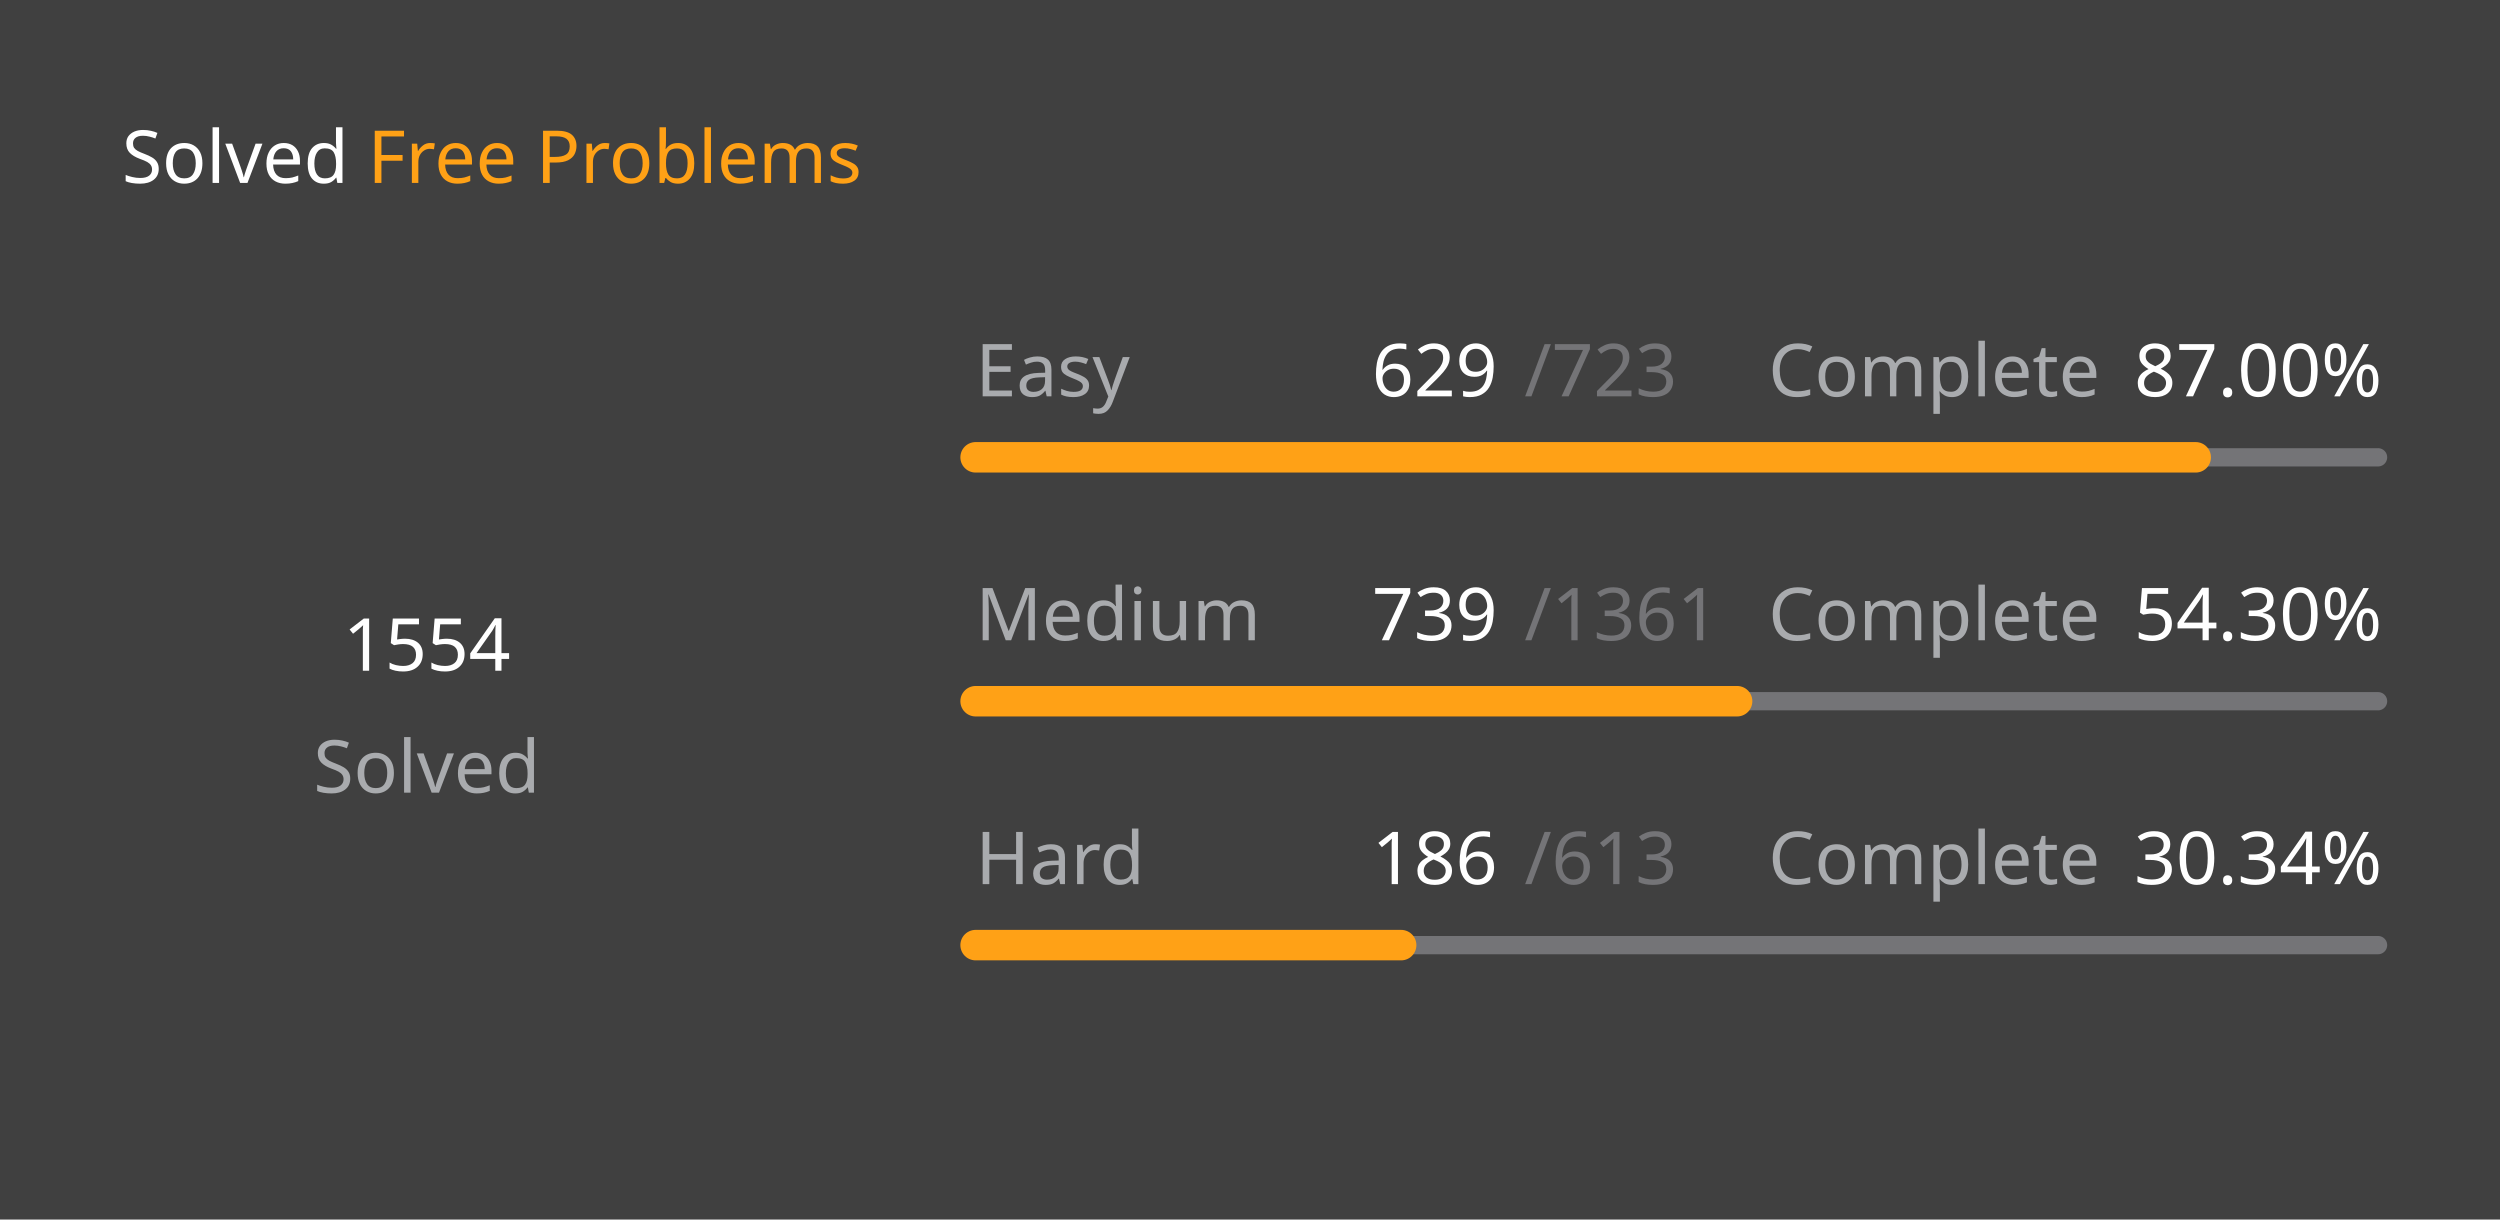
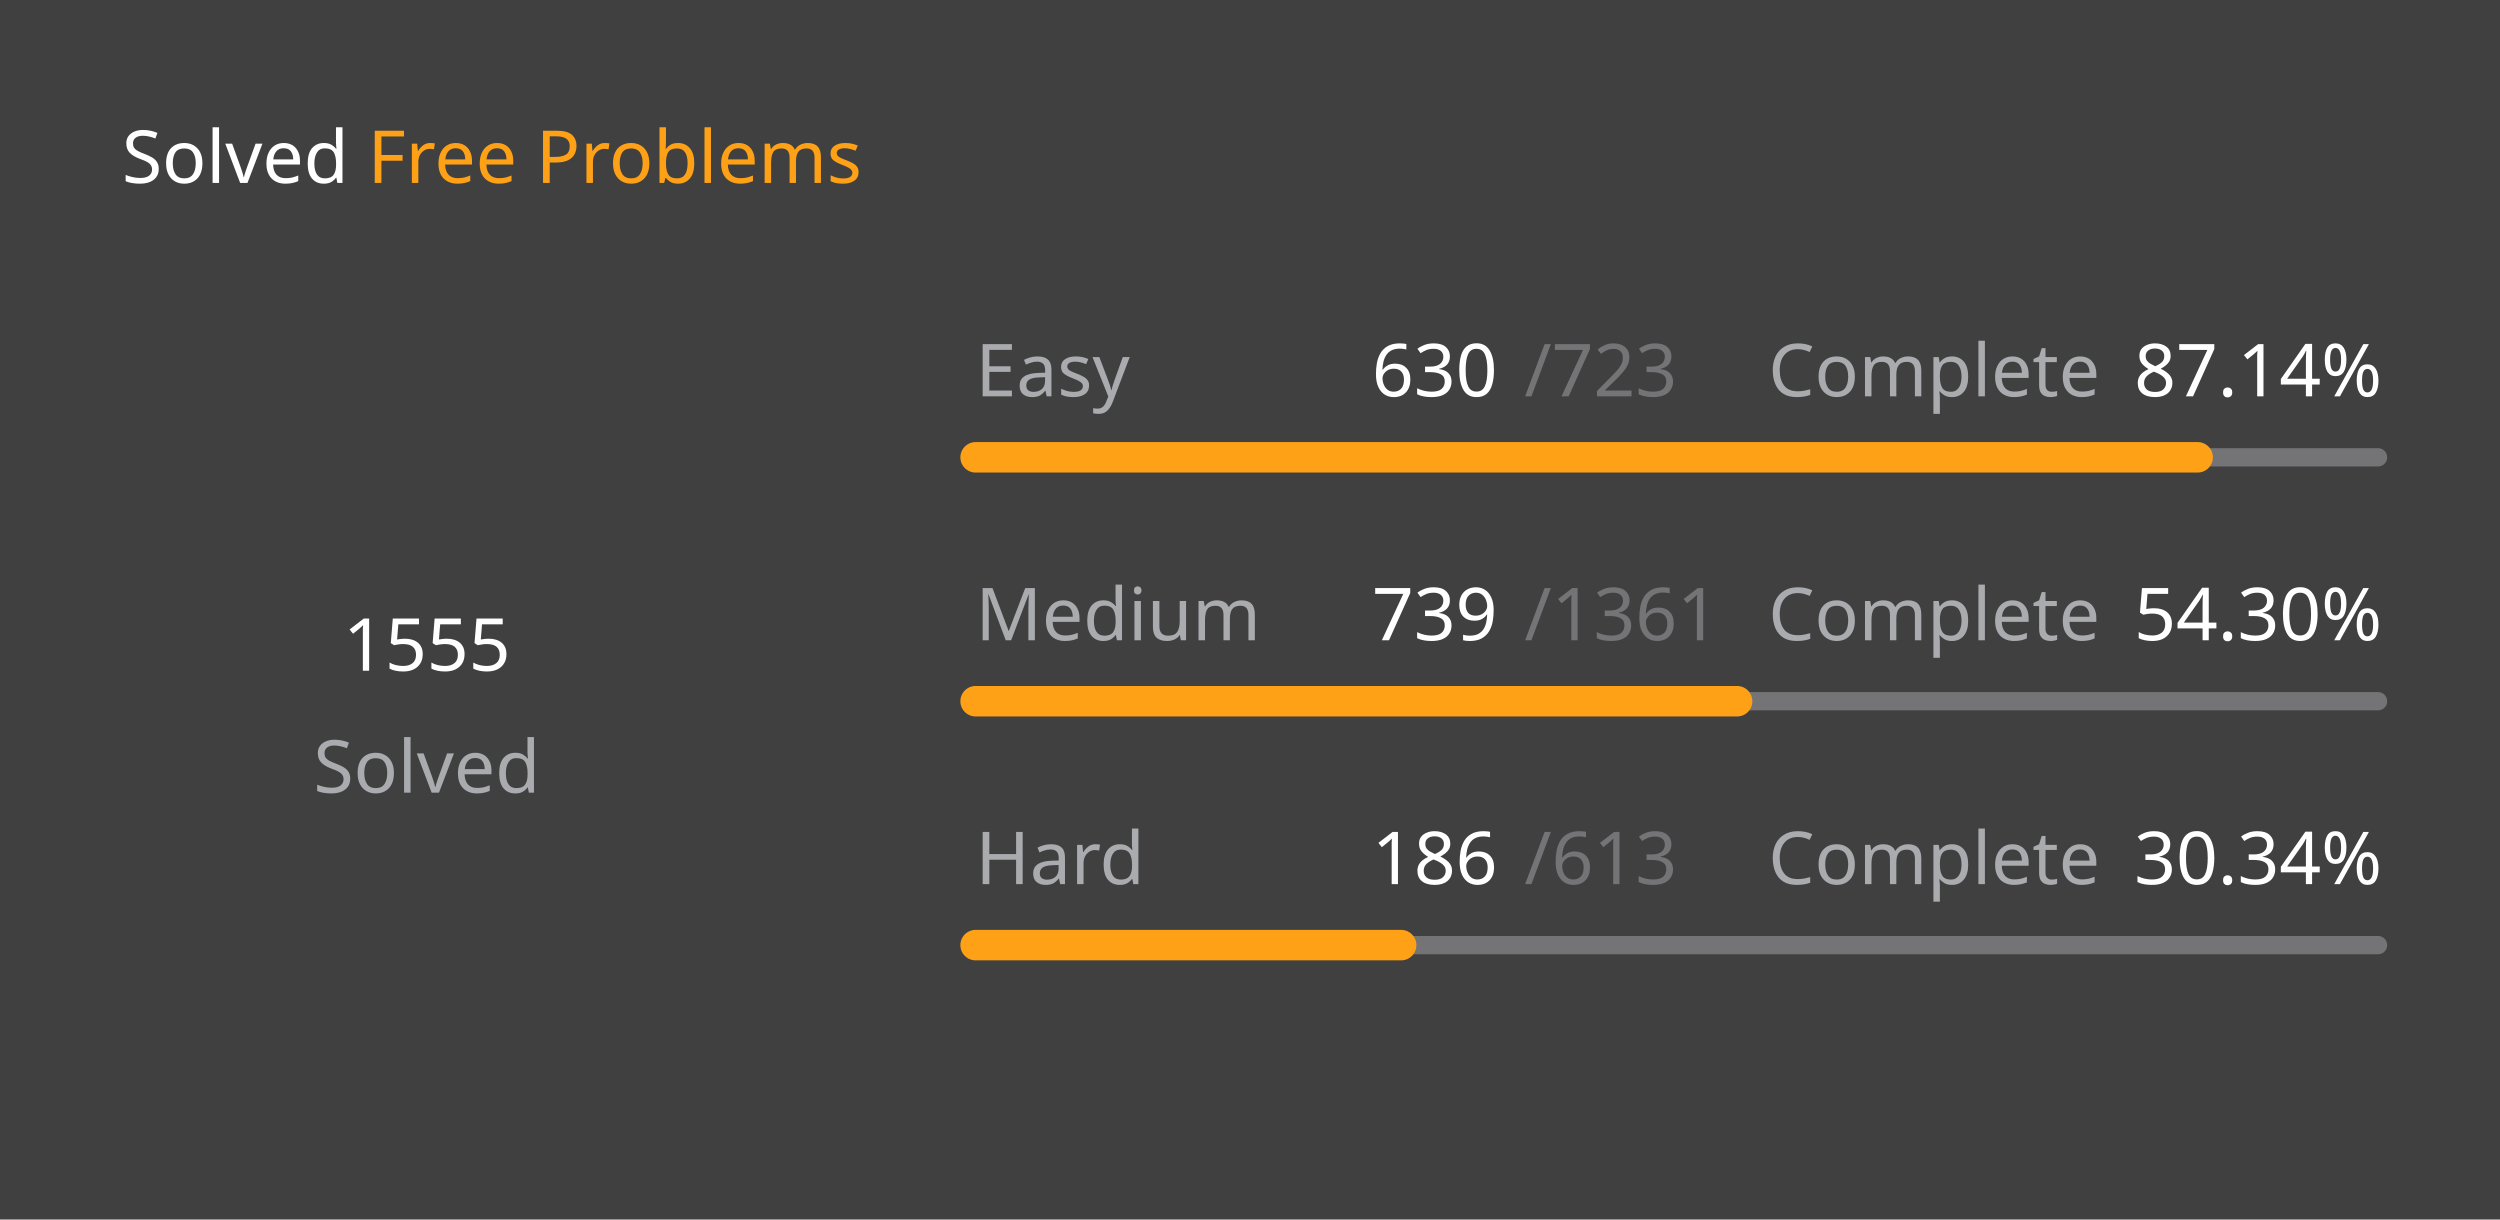
<svg xmlns="http://www.w3.org/2000/svg" version="1.1" height="200" width="410" viewBox="0 0 410 200">
  <style>*{font-family: "Segoe UI", Tahoma, Geneva, Verdana, sans-serif;}</style>
  <style>.title{font-weight: 500;font-size: 1rem;}</style>
  <style>.rotate-90{transform: rotate(-90deg);transform-origin: center;transform-box: fill-box;}</style>
  <style>.state{font-size: .75rem;}</style>
  <style>.light{color: #ffffff;fill: #ffffff;}</style>
  <style>.light-gray{color: #eff2f699;fill: #eff2f699;}</style>
  <style>.dark-gray{color: #ebebf54d;fill: #ebebf54d;}</style>
  <style>.gray{color: #747474;fill: #747474;}</style>
  <style>.orange{color: #ffa116;fill: #ffa116;}</style>
  <style>.background{color: #404040;fill: #404040;}</style>
  <rect fill="#404040" x="0" y="0" width="410" height="200" rx="0.5rem" />
  <g text-anchor="start" text-decoration="1" class="title">
    <text x="20" y="30">
      <tspan class="light">Solved</tspan>
      <tspan class="orange">Free Problems</tspan>
    </text>
  </g>
  <g class="rotate-90">
    <circle fill="none" cx="70" cy="110" r="46" stroke="#747474" stroke-width="3" stroke-linecap="round" />
-     <circle fill="none" cx="70" cy="110" r="46" stroke="#ffa116" stroke-width="5" stroke-linecap="round" stroke-dasharray="166.536 122.491" stroke-dashoffset="0" data-difficult="ALL" />
+     <circle fill="none" cx="70" cy="110" r="46" stroke="#ffa116" stroke-width="5" stroke-linecap="round" stroke-dasharray="166.643 122.383" stroke-dashoffset="0" data-difficult="ALL" />
  </g>
  <g class="state">
    <g text-anchor="middle">
-       <text x="70" y="110" class="light" font-size="1.2rem">1554</text>
+       <text x="70" y="110" class="light" font-size="1.2rem">1555</text>
      <text x="70" y="130" class="light-gray">Solved</text>
    </g>
    <g>
      <text x="160" y="65" class="light-gray">Easy</text>
-       <text x="225" y="65" class="light">629</text>
+       <text x="225" y="65" class="light">630</text>
      <text x="250" y="65" class="dark-gray">/723</text>
      <text x="290" y="65" class="light-gray">Complete</text>
-       <text x="350" y="65" class="light">87.00%</text>
+       <text x="350" y="65" class="light">87.14%</text>
      <path d="M 160 75 L 390 75" stroke-linecap="round" stroke-linejoin="round" stroke="#ebebf54d" stroke-width="3" />
-       <path d="M 160 75 L 360.097 75" stroke-linecap="round" stroke-linejoin="round" stroke="#ffa116" stroke-width="5" />
+       <path d="M 160 75 L 360.415 75" stroke-linecap="round" stroke-linejoin="round" stroke="#ffa116" stroke-width="5" />
    </g>
    <g>
      <text x="160" y="105" class="light-gray">Medium</text>
      <text x="225" y="105" class="light">739</text>
      <text x="250" y="105" class="dark-gray">/1361</text>
      <text x="290" y="105" class="light-gray">Complete</text>
      <text x="350" y="105" class="light">54.30%</text>
      <path d="M 160 115 L 390 115" stroke-linecap="round" stroke-linejoin="round" stroke="#ebebf54d" stroke-width="3" />
      <path d="M 160 115 L 284.886 115" stroke-linecap="round" stroke-linejoin="round" stroke="#ffa116" stroke-width="5" />
    </g>
    <g>
      <text x="160" y="145" class="light-gray">Hard</text>
      <text x="225" y="145" class="light">186</text>
      <text x="250" y="145" class="dark-gray">/613</text>
      <text x="290" y="145" class="light-gray">Complete</text>
      <text x="350" y="145" class="light">30.34%</text>
      <path d="M 160 155 L 390 155" stroke-linecap="round" stroke-linejoin="round" stroke="#ebebf54d" stroke-width="3" />
      <path d="M 160 155 L 229.788 155" stroke-linecap="round" stroke-linejoin="round" stroke="#ffa116" stroke-width="5" />
    </g>
  </g>
</svg>
